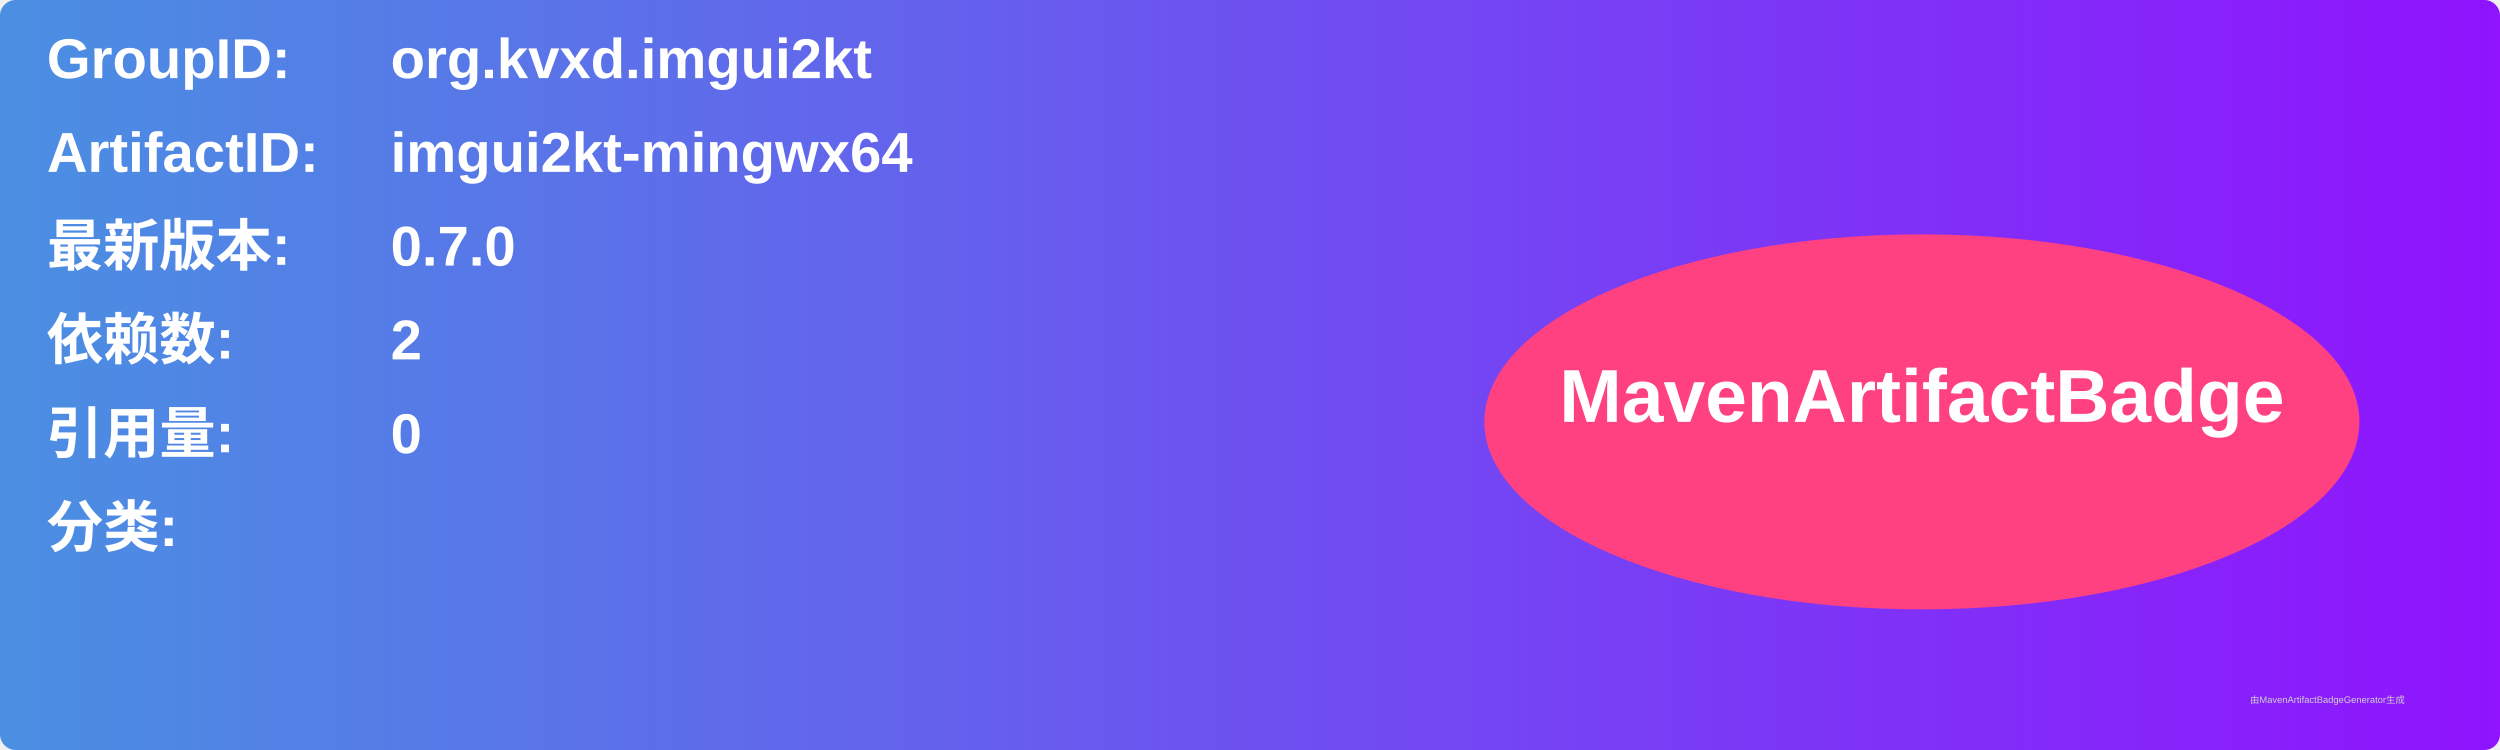
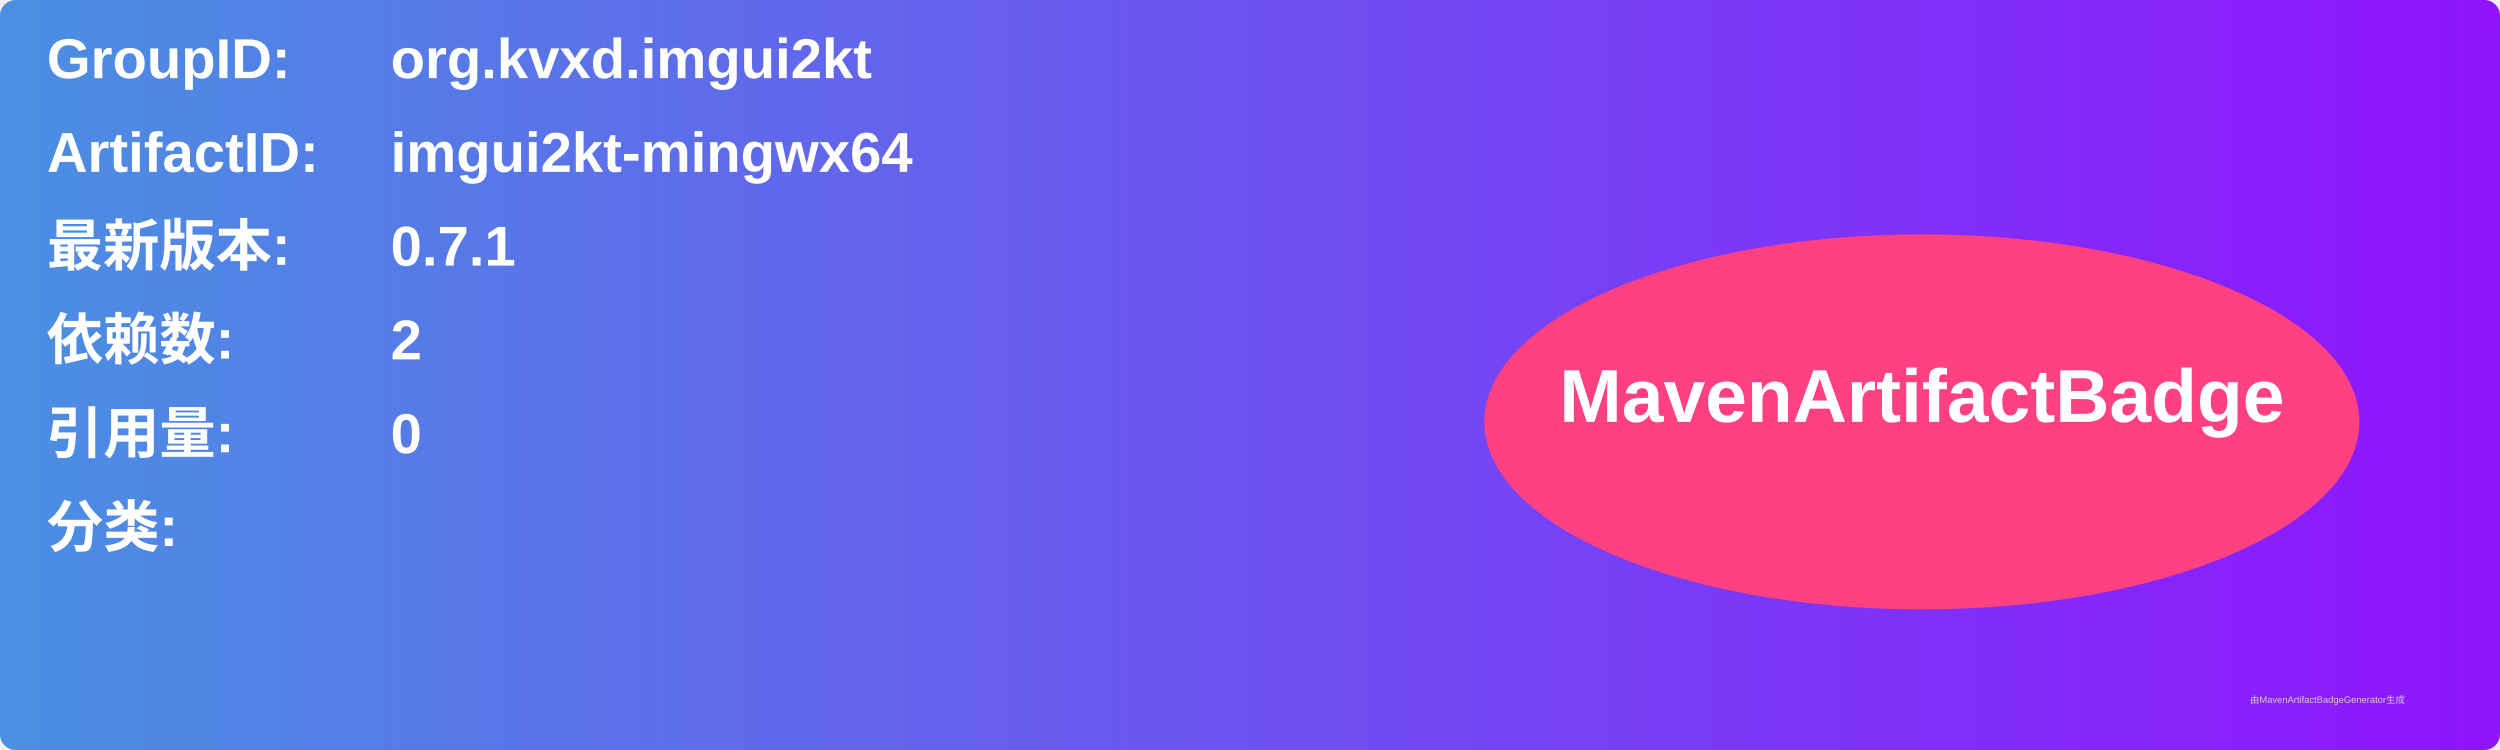
<svg xmlns="http://www.w3.org/2000/svg" width="800" height="240" viewBox="0 0 800 240">
  <linearGradient id="grad" x1="0%" y1="0%" x2="100%" y2="0%">
    <stop offset="0%" stop-color="#4a90e2" />
    <stop offset="100%" stop-color="#9013fe" />
  </linearGradient>
  <rect width="100%" height="100%" rx="5" ry="5" fill="url(#grad)" />
  <g transform="translate(15, 15)">
    <text x="0" y="10" font-family="Arial" font-size="18" fill="white" font-weight="bold" width="260">GroupID:</text>
    <text x="110" y="10" font-family="Arial" font-size="18" fill="white" font-weight="bold" width="460">org.kvxd.imgui2kt</text>
    <text x="0" y="40" font-family="Arial" font-size="18" fill="white" font-weight="bold" width="260">ArtifactID:</text>
    <text x="110" y="40" font-family="Arial" font-size="18" fill="white" font-weight="bold" width="460">imgui2kt-mingwx64</text>
    <text x="0" y="70" font-family="Arial" font-size="18" fill="white" font-weight="bold">最新版本:</text>
    <text x="110" y="70" font-family="Arial" font-size="18" fill="white" font-weight="bold">
-       <tspan font-weight="bold">0.7.0</tspan>
+       <tspan font-weight="bold">0.7.1</tspan>
    </text>
    <text x="0" y="100" font-family="Arial" font-size="18" fill="white" font-weight="bold">依赖数: </text>
    <text x="110" y="100" font-family="Arial" font-size="18" fill="white">
      <tspan font-weight="bold">2</tspan>
    </text>
    <text x="0" y="130" font-family="Arial" font-size="18" fill="white" font-weight="bold">引用量: </text>
    <text x="110" y="130" font-family="Arial" font-size="18" fill="white">
      <tspan font-weight="bold">0</tspan>
    </text>
    <text x="0" y="160" font-family="Arial" font-size="18" fill="white" font-weight="bold">分类:</text>
    <text x="10" y="190" font-family="Arial" font-size="10" fill="white">
      <tspan font-weight="bold" />
    </text>
    <ellipse cx="600" cy="120" rx="140" ry="60" fill="#ff4081" />
    <text x="600" y="120" text-anchor="middle" font-family="Arial" font-size="24" fill="white" font-weight="bold">MavenArtifactBadge</text>
  </g>
  <text x="720" y="225" font-family="Arial" font-size="3" fill="#d0d0d0">由MavenArtifactBadgeGenerator生成</text>
</svg>
